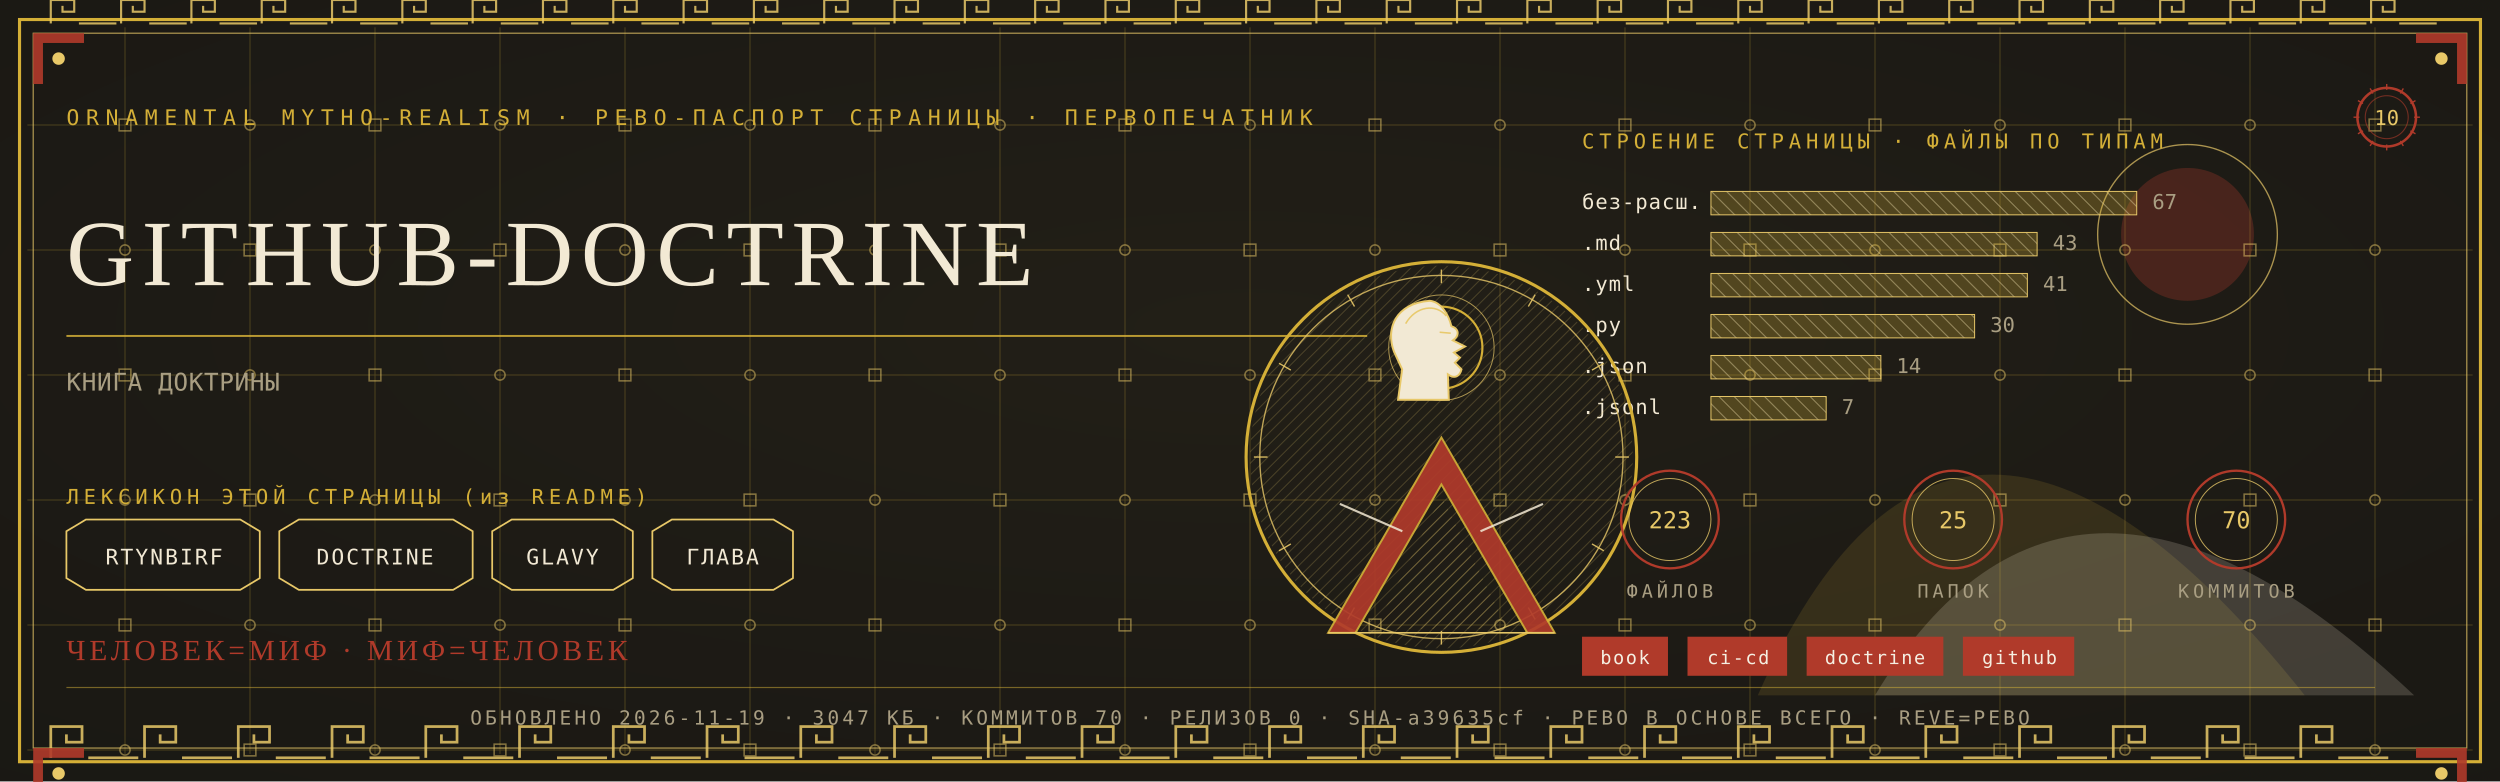
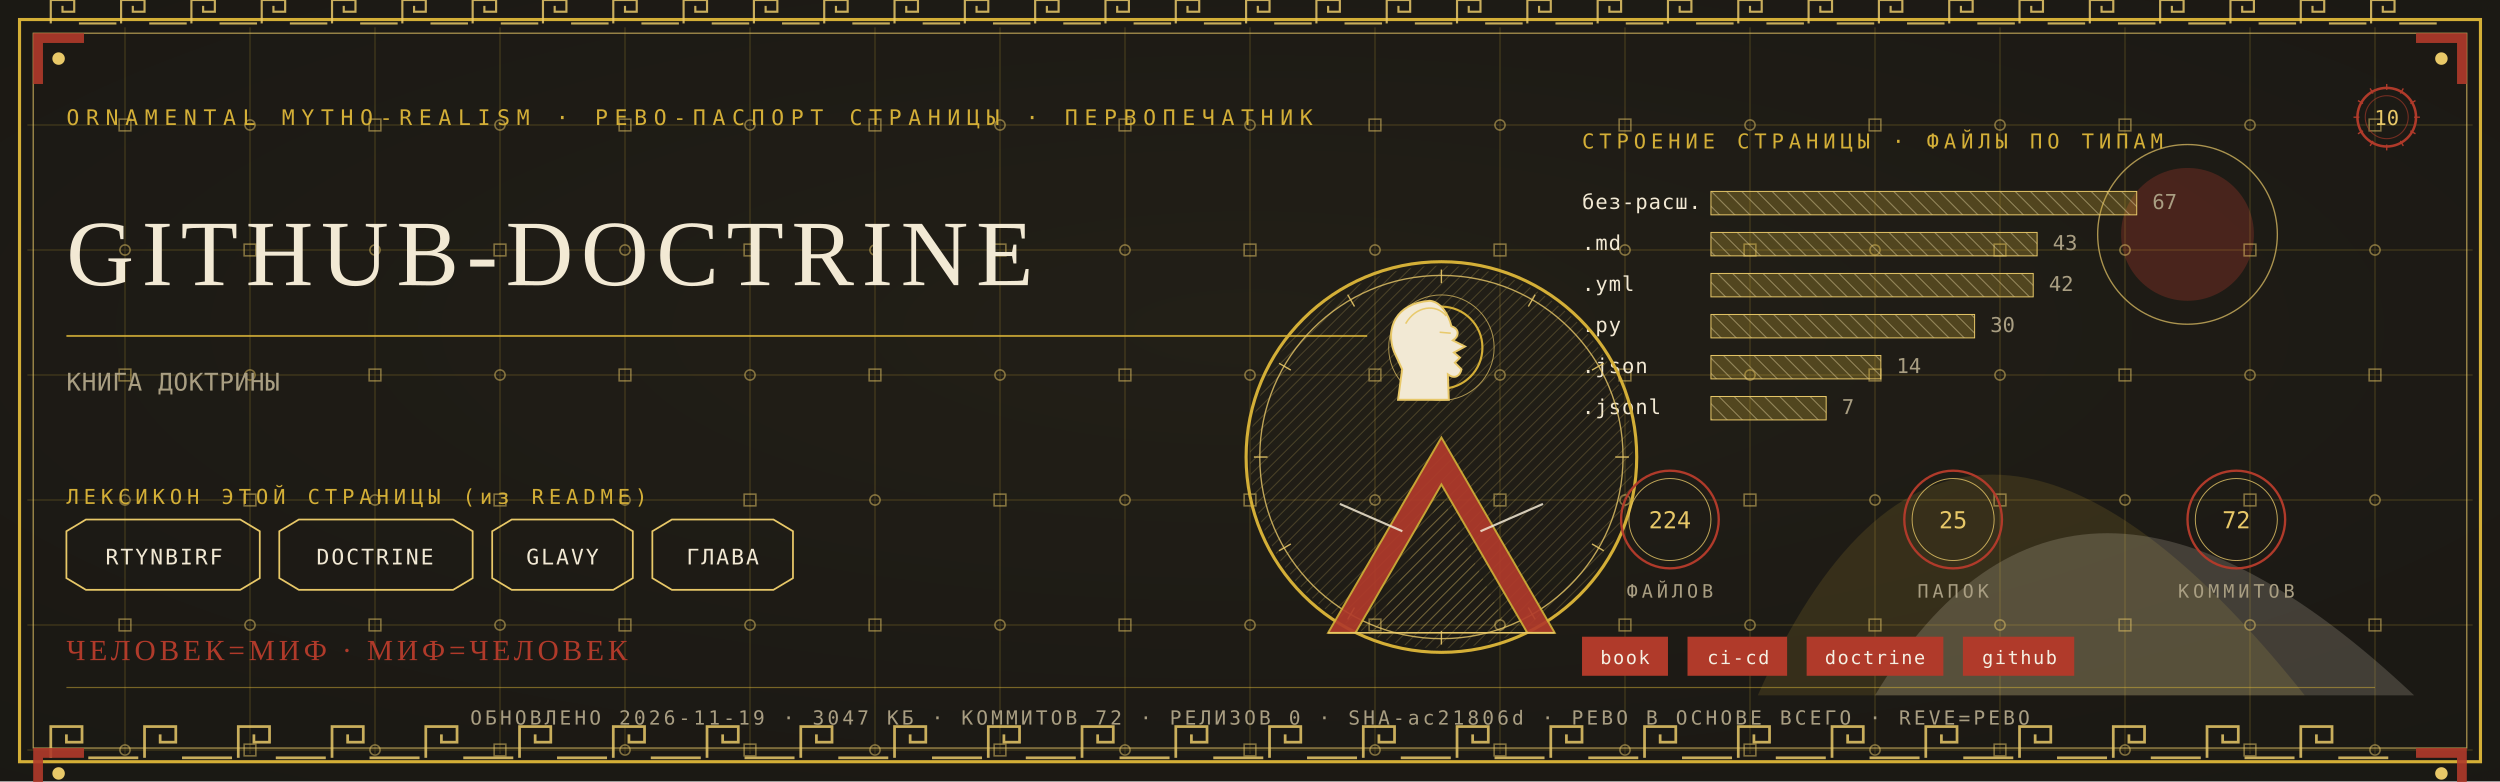
<svg xmlns="http://www.w3.org/2000/svg" viewBox="0 0 1280 400" width="1280" height="400">
  <defs>
    <radialGradient id="rp10" cx="0.5" cy="0.42" r="1.1">
      <stop offset="0" stop-color="#232017" />
      <stop offset="1" stop-color="#171512" />
    </radialGradient>
    <pattern id="hatchm" width="4.2" height="4.2" patternUnits="userSpaceOnUse" patternTransform="rotate(45)">
      <rect width="4.2" height="4.2" fill="none" />
      <line x1="0" y1="0" x2="0" y2="4.2" stroke="#E8C868" stroke-width="0.5" />
    </pattern>
    <pattern id="hatchv" width="5.5" height="5.5" patternUnits="userSpaceOnUse" patternTransform="rotate(-45)">
      <rect width="5.5" height="5.5" fill="none" />
      <line x1="0" y1="0" x2="0" y2="5.5" stroke="#F2E9D4" stroke-width="0.5" />
    </pattern>
  </defs>
  <rect width="1280" height="400" fill="#171512" />
  <rect width="1280" height="400" fill="url(#rp10)" opacity="0.94" />
  <path d="M 900 356 Q 1000 130 1180 356 Z" fill="#D4AF37" opacity="0.14" />
  <path d="M 960 356 Q 1060 190 1236 356 Z" fill="#F2E9D4" opacity="0.18" />
  <circle cx="1120" cy="120" r="34" fill="#B03A2A" opacity="0.30" />
  <circle cx="1120" cy="120" r="46" fill="none" stroke="#E8C868" stroke-width="0.7" opacity="0.7" />
  <g stroke="#D4AF37" stroke-width="0.45" opacity="0.30">
    <line x1="64" y1="14" x2="64" y2="386" />
    <line x1="128" y1="14" x2="128" y2="386" />
    <line x1="192" y1="14" x2="192" y2="386" />
    <line x1="256" y1="14" x2="256" y2="386" />
    <line x1="320" y1="14" x2="320" y2="386" />
    <line x1="384" y1="14" x2="384" y2="386" />
    <line x1="448" y1="14" x2="448" y2="386" />
    <line x1="512" y1="14" x2="512" y2="386" />
    <line x1="576" y1="14" x2="576" y2="386" />
    <line x1="640" y1="14" x2="640" y2="386" />
    <line x1="704" y1="14" x2="704" y2="386" />
    <line x1="768" y1="14" x2="768" y2="386" />
    <line x1="832" y1="14" x2="832" y2="386" />
    <line x1="896" y1="14" x2="896" y2="386" />
    <line x1="960" y1="14" x2="960" y2="386" />
    <line x1="1024" y1="14" x2="1024" y2="386" />
    <line x1="1088" y1="14" x2="1088" y2="386" />
    <line x1="1152" y1="14" x2="1152" y2="386" />
    <line x1="1216" y1="14" x2="1216" y2="386" />
    <line x1="14" y1="64" x2="1266" y2="64" />
    <line x1="14" y1="128" x2="1266" y2="128" />
    <line x1="14" y1="192" x2="1266" y2="192" />
    <line x1="14" y1="256" x2="1266" y2="256" />
    <line x1="14" y1="320" x2="1266" y2="320" />
    <line x1="14" y1="384" x2="1266" y2="384" />
  </g>
  <g fill="none" stroke="#E8C868" stroke-width="0.8" opacity="0.5">
    <rect x="61" y="61" width="6" height="6" />
    <circle cx="64" cy="128" r="2.6" />
    <rect x="61" y="189" width="6" height="6" />
    <circle cx="64" cy="256" r="2.6" />
    <rect x="61" y="317" width="6" height="6" />
    <circle cx="64" cy="384" r="2.6" />
    <circle cx="128" cy="64" r="2.6" />
    <rect x="125" y="125" width="6" height="6" />
    <circle cx="128" cy="192" r="2.6" />
    <rect x="125" y="253" width="6" height="6" />
    <circle cx="128" cy="320" r="2.6" />
    <rect x="125" y="381" width="6" height="6" />
    <rect x="189" y="61" width="6" height="6" />
    <circle cx="192" cy="128" r="2.6" />
    <rect x="189" y="189" width="6" height="6" />
    <circle cx="192" cy="256" r="2.6" />
    <rect x="189" y="317" width="6" height="6" />
    <circle cx="192" cy="384" r="2.6" />
    <circle cx="256" cy="64" r="2.6" />
    <rect x="253" y="125" width="6" height="6" />
    <circle cx="256" cy="192" r="2.6" />
    <rect x="253" y="253" width="6" height="6" />
    <circle cx="256" cy="320" r="2.6" />
    <rect x="253" y="381" width="6" height="6" />
    <rect x="317" y="61" width="6" height="6" />
    <circle cx="320" cy="128" r="2.6" />
    <rect x="317" y="189" width="6" height="6" />
    <circle cx="320" cy="256" r="2.6" />
    <rect x="317" y="317" width="6" height="6" />
    <circle cx="320" cy="384" r="2.6" />
    <circle cx="384" cy="64" r="2.6" />
    <rect x="381" y="125" width="6" height="6" />
    <circle cx="384" cy="192" r="2.6" />
    <rect x="381" y="253" width="6" height="6" />
    <circle cx="384" cy="320" r="2.6" />
    <rect x="381" y="381" width="6" height="6" />
    <rect x="445" y="61" width="6" height="6" />
    <circle cx="448" cy="128" r="2.6" />
    <rect x="445" y="189" width="6" height="6" />
    <circle cx="448" cy="256" r="2.6" />
    <rect x="445" y="317" width="6" height="6" />
    <circle cx="448" cy="384" r="2.6" />
    <circle cx="512" cy="64" r="2.6" />
    <rect x="509" y="125" width="6" height="6" />
    <circle cx="512" cy="192" r="2.6" />
    <rect x="509" y="253" width="6" height="6" />
    <circle cx="512" cy="320" r="2.6" />
    <rect x="509" y="381" width="6" height="6" />
    <rect x="573" y="61" width="6" height="6" />
    <circle cx="576" cy="128" r="2.6" />
    <rect x="573" y="189" width="6" height="6" />
    <circle cx="576" cy="256" r="2.6" />
    <rect x="573" y="317" width="6" height="6" />
    <circle cx="576" cy="384" r="2.6" />
    <circle cx="640" cy="64" r="2.6" />
    <rect x="637" y="125" width="6" height="6" />
    <circle cx="640" cy="192" r="2.6" />
    <rect x="637" y="253" width="6" height="6" />
    <circle cx="640" cy="320" r="2.6" />
    <rect x="637" y="381" width="6" height="6" />
    <rect x="701" y="61" width="6" height="6" />
    <circle cx="704" cy="128" r="2.6" />
    <rect x="701" y="189" width="6" height="6" />
    <circle cx="704" cy="256" r="2.6" />
    <rect x="701" y="317" width="6" height="6" />
    <circle cx="704" cy="384" r="2.6" />
    <circle cx="768" cy="64" r="2.6" />
    <rect x="765" y="125" width="6" height="6" />
    <circle cx="768" cy="192" r="2.6" />
    <rect x="765" y="253" width="6" height="6" />
    <circle cx="768" cy="320" r="2.6" />
    <rect x="765" y="381" width="6" height="6" />
    <rect x="829" y="61" width="6" height="6" />
    <circle cx="832" cy="128" r="2.6" />
    <rect x="829" y="189" width="6" height="6" />
    <circle cx="832" cy="256" r="2.6" />
    <rect x="829" y="317" width="6" height="6" />
    <circle cx="832" cy="384" r="2.6" />
    <circle cx="896" cy="64" r="2.6" />
    <rect x="893" y="125" width="6" height="6" />
    <circle cx="896" cy="192" r="2.6" />
    <rect x="893" y="253" width="6" height="6" />
    <circle cx="896" cy="320" r="2.6" />
    <rect x="893" y="381" width="6" height="6" />
    <rect x="957" y="61" width="6" height="6" />
    <circle cx="960" cy="128" r="2.6" />
    <rect x="957" y="189" width="6" height="6" />
    <circle cx="960" cy="256" r="2.6" />
    <rect x="957" y="317" width="6" height="6" />
    <circle cx="960" cy="384" r="2.6" />
    <circle cx="1024" cy="64" r="2.6" />
    <rect x="1021" y="125" width="6" height="6" />
    <circle cx="1024" cy="192" r="2.6" />
    <rect x="1021" y="253" width="6" height="6" />
    <circle cx="1024" cy="320" r="2.6" />
    <rect x="1021" y="381" width="6" height="6" />
    <rect x="1085" y="61" width="6" height="6" />
    <circle cx="1088" cy="128" r="2.6" />
    <rect x="1085" y="189" width="6" height="6" />
    <circle cx="1088" cy="256" r="2.6" />
    <rect x="1085" y="317" width="6" height="6" />
    <circle cx="1088" cy="384" r="2.6" />
    <circle cx="1152" cy="64" r="2.6" />
    <rect x="1149" y="125" width="6" height="6" />
    <circle cx="1152" cy="192" r="2.6" />
    <rect x="1149" y="253" width="6" height="6" />
    <circle cx="1152" cy="320" r="2.6" />
    <rect x="1149" y="381" width="6" height="6" />
    <rect x="1213" y="61" width="6" height="6" />
    <circle cx="1216" cy="128" r="2.6" />
    <rect x="1213" y="189" width="6" height="6" />
    <circle cx="1216" cy="256" r="2.6" />
    <rect x="1213" y="317" width="6" height="6" />
    <circle cx="1216" cy="384" r="2.6" />
  </g>
  <rect x="10" y="10" width="1260" height="380" fill="none" stroke="#D4AF37" stroke-width="1.6" />
  <rect x="17" y="17" width="1246" height="366" fill="none" stroke="#E8C868" stroke-width="0.6" opacity="0.75" />
  <g fill="none" stroke="#E8C868" stroke-width="1.4" opacity="0.85">
    <path d="M 26 388 L 26 372 L 42 372 L 42 380.0 L 34.0 380.0 L 34.0 376.0" />
    <line x1="45.2" y1="388" x2="70.8" y2="388" />
    <path d="M 74 388 L 74 372 L 90 372 L 90 380.0 L 82.0 380.0 L 82.0 376.0" />
    <line x1="93.2" y1="388" x2="118.8" y2="388" />
    <path d="M 122 388 L 122 372 L 138 372 L 138 380.0 L 130.0 380.0 L 130.0 376.0" />
    <line x1="141.2" y1="388" x2="166.8" y2="388" />
    <path d="M 170 388 L 170 372 L 186 372 L 186 380.0 L 178.0 380.0 L 178.0 376.0" />
    <line x1="189.2" y1="388" x2="214.8" y2="388" />
    <path d="M 218 388 L 218 372 L 234 372 L 234 380.0 L 226.0 380.0 L 226.0 376.0" />
    <line x1="237.2" y1="388" x2="262.8" y2="388" />
    <path d="M 266 388 L 266 372 L 282 372 L 282 380.0 L 274.0 380.0 L 274.0 376.0" />
    <line x1="285.2" y1="388" x2="310.8" y2="388" />
    <path d="M 314 388 L 314 372 L 330 372 L 330 380.0 L 322.0 380.0 L 322.0 376.0" />
    <line x1="333.2" y1="388" x2="358.8" y2="388" />
    <path d="M 362 388 L 362 372 L 378 372 L 378 380.0 L 370.0 380.0 L 370.0 376.0" />
    <line x1="381.2" y1="388" x2="406.8" y2="388" />
    <path d="M 410 388 L 410 372 L 426 372 L 426 380.0 L 418.0 380.0 L 418.0 376.0" />
    <line x1="429.2" y1="388" x2="454.8" y2="388" />
    <path d="M 458 388 L 458 372 L 474 372 L 474 380.0 L 466.0 380.0 L 466.0 376.0" />
    <line x1="477.2" y1="388" x2="502.8" y2="388" />
    <path d="M 506 388 L 506 372 L 522 372 L 522 380.0 L 514.0 380.0 L 514.0 376.0" />
    <line x1="525.2" y1="388" x2="550.8" y2="388" />
    <path d="M 554 388 L 554 372 L 570 372 L 570 380.0 L 562.0 380.0 L 562.0 376.0" />
    <line x1="573.2" y1="388" x2="598.8" y2="388" />
    <path d="M 602 388 L 602 372 L 618 372 L 618 380.0 L 610.0 380.0 L 610.0 376.0" />
    <line x1="621.2" y1="388" x2="646.8" y2="388" />
    <path d="M 650 388 L 650 372 L 666 372 L 666 380.0 L 658.0 380.0 L 658.0 376.0" />
    <line x1="669.2" y1="388" x2="694.8" y2="388" />
    <path d="M 698 388 L 698 372 L 714 372 L 714 380.0 L 706.0 380.0 L 706.0 376.0" />
    <line x1="717.2" y1="388" x2="742.8" y2="388" />
    <path d="M 746 388 L 746 372 L 762 372 L 762 380.0 L 754.0 380.0 L 754.0 376.0" />
    <line x1="765.2" y1="388" x2="790.8" y2="388" />
    <path d="M 794 388 L 794 372 L 810 372 L 810 380.0 L 802.0 380.0 L 802.0 376.0" />
    <line x1="813.2" y1="388" x2="838.8" y2="388" />
    <path d="M 842 388 L 842 372 L 858 372 L 858 380.0 L 850.0 380.0 L 850.0 376.0" />
    <line x1="861.2" y1="388" x2="886.8" y2="388" />
    <path d="M 890 388 L 890 372 L 906 372 L 906 380.0 L 898.0 380.0 L 898.0 376.0" />
    <line x1="909.2" y1="388" x2="934.8" y2="388" />
    <path d="M 938 388 L 938 372 L 954 372 L 954 380.0 L 946.0 380.0 L 946.0 376.0" />
    <line x1="957.2" y1="388" x2="982.8" y2="388" />
    <path d="M 986 388 L 986 372 L 1002 372 L 1002 380.0 L 994.0 380.0 L 994.0 376.0" />
    <line x1="1005.2" y1="388" x2="1030.8" y2="388" />
    <path d="M 1034 388 L 1034 372 L 1050 372 L 1050 380.0 L 1042.0 380.0 L 1042.0 376.0" />
    <line x1="1053.2" y1="388" x2="1078.8" y2="388" />
    <path d="M 1082 388 L 1082 372 L 1098 372 L 1098 380.0 L 1090.0 380.0 L 1090.0 376.0" />
    <line x1="1101.2" y1="388" x2="1126.8" y2="388" />
    <path d="M 1130 388 L 1130 372 L 1146 372 L 1146 380.0 L 1138.0 380.0 L 1138.0 376.0" />
    <line x1="1149.2" y1="388" x2="1174.8" y2="388" />
    <path d="M 1178 388 L 1178 372 L 1194 372 L 1194 380.0 L 1186.0 380.0 L 1186.0 376.0" />
    <line x1="1197.2" y1="388" x2="1222.8" y2="388" />
  </g>
  <g fill="none" stroke="#E8C868" stroke-width="1.1" opacity="0.85">
    <path d="M 26 12 L 26 0 L 38 0 L 38 6.0 L 32.0 6.0 L 32.0 3.0" />
    <line x1="40.4" y1="12" x2="59.6" y2="12" />
    <path d="M 62 12 L 62 0 L 74 0 L 74 6.0 L 68.0 6.0 L 68.0 3.0" />
    <line x1="76.4" y1="12" x2="95.6" y2="12" />
    <path d="M 98 12 L 98 0 L 110 0 L 110 6.0 L 104.0 6.0 L 104.0 3.0" />
    <line x1="112.4" y1="12" x2="131.6" y2="12" />
    <path d="M 134 12 L 134 0 L 146 0 L 146 6.0 L 140.0 6.0 L 140.0 3.0" />
    <line x1="148.4" y1="12" x2="167.6" y2="12" />
    <path d="M 170 12 L 170 0 L 182 0 L 182 6.0 L 176.0 6.0 L 176.0 3.0" />
    <line x1="184.4" y1="12" x2="203.6" y2="12" />
    <path d="M 206 12 L 206 0 L 218 0 L 218 6.0 L 212.0 6.0 L 212.0 3.0" />
    <line x1="220.4" y1="12" x2="239.6" y2="12" />
    <path d="M 242 12 L 242 0 L 254 0 L 254 6.0 L 248.0 6.0 L 248.0 3.0" />
    <line x1="256.4" y1="12" x2="275.6" y2="12" />
    <path d="M 278 12 L 278 0 L 290 0 L 290 6.0 L 284.0 6.0 L 284.0 3.0" />
    <line x1="292.4" y1="12" x2="311.6" y2="12" />
    <path d="M 314 12 L 314 0 L 326 0 L 326 6.0 L 320.0 6.0 L 320.0 3.0" />
    <line x1="328.4" y1="12" x2="347.6" y2="12" />
    <path d="M 350 12 L 350 0 L 362 0 L 362 6.0 L 356.0 6.0 L 356.0 3.0" />
    <line x1="364.4" y1="12" x2="383.6" y2="12" />
    <path d="M 386 12 L 386 0 L 398 0 L 398 6.0 L 392.0 6.0 L 392.0 3.0" />
    <line x1="400.4" y1="12" x2="419.6" y2="12" />
    <path d="M 422 12 L 422 0 L 434 0 L 434 6.0 L 428.0 6.0 L 428.0 3.0" />
    <line x1="436.4" y1="12" x2="455.6" y2="12" />
    <path d="M 458 12 L 458 0 L 470 0 L 470 6.0 L 464.0 6.0 L 464.0 3.0" />
    <line x1="472.4" y1="12" x2="491.6" y2="12" />
    <path d="M 494 12 L 494 0 L 506 0 L 506 6.0 L 500.0 6.0 L 500.0 3.0" />
    <line x1="508.4" y1="12" x2="527.6" y2="12" />
    <path d="M 530 12 L 530 0 L 542 0 L 542 6.0 L 536.0 6.0 L 536.0 3.0" />
    <line x1="544.4" y1="12" x2="563.6" y2="12" />
    <path d="M 566 12 L 566 0 L 578 0 L 578 6.0 L 572.0 6.0 L 572.0 3.0" />
    <line x1="580.4" y1="12" x2="599.6" y2="12" />
    <path d="M 602 12 L 602 0 L 614 0 L 614 6.0 L 608.0 6.0 L 608.0 3.0" />
    <line x1="616.4" y1="12" x2="635.6" y2="12" />
    <path d="M 638 12 L 638 0 L 650 0 L 650 6.0 L 644.0 6.0 L 644.0 3.0" />
    <line x1="652.4" y1="12" x2="671.6" y2="12" />
    <path d="M 674 12 L 674 0 L 686 0 L 686 6.0 L 680.0 6.0 L 680.0 3.0" />
    <line x1="688.4" y1="12" x2="707.6" y2="12" />
    <path d="M 710 12 L 710 0 L 722 0 L 722 6.0 L 716.0 6.0 L 716.0 3.0" />
    <line x1="724.4" y1="12" x2="743.6" y2="12" />
    <path d="M 746 12 L 746 0 L 758 0 L 758 6.0 L 752.0 6.0 L 752.0 3.0" />
    <line x1="760.4" y1="12" x2="779.6" y2="12" />
    <path d="M 782 12 L 782 0 L 794 0 L 794 6.0 L 788.0 6.0 L 788.0 3.0" />
    <line x1="796.4" y1="12" x2="815.6" y2="12" />
    <path d="M 818 12 L 818 0 L 830 0 L 830 6.0 L 824.0 6.0 L 824.0 3.0" />
    <line x1="832.4" y1="12" x2="851.6" y2="12" />
    <path d="M 854 12 L 854 0 L 866 0 L 866 6.0 L 860.0 6.0 L 860.0 3.0" />
    <line x1="868.4" y1="12" x2="887.6" y2="12" />
    <path d="M 890 12 L 890 0 L 902 0 L 902 6.0 L 896.0 6.0 L 896.0 3.0" />
    <line x1="904.4" y1="12" x2="923.6" y2="12" />
    <path d="M 926 12 L 926 0 L 938 0 L 938 6.0 L 932.0 6.0 L 932.0 3.0" />
    <line x1="940.4" y1="12" x2="959.6" y2="12" />
    <path d="M 962 12 L 962 0 L 974 0 L 974 6.0 L 968.0 6.0 L 968.0 3.0" />
    <line x1="976.4" y1="12" x2="995.6" y2="12" />
    <path d="M 998 12 L 998 0 L 1010 0 L 1010 6.0 L 1004.0 6.0 L 1004.0 3.0" />
    <line x1="1012.4" y1="12" x2="1031.6" y2="12" />
    <path d="M 1034 12 L 1034 0 L 1046 0 L 1046 6.0 L 1040.0 6.0 L 1040.0 3.0" />
    <line x1="1048.4" y1="12" x2="1067.6" y2="12" />
    <path d="M 1070 12 L 1070 0 L 1082 0 L 1082 6.0 L 1076.0 6.0 L 1076.0 3.0" />
    <line x1="1084.4" y1="12" x2="1103.6" y2="12" />
    <path d="M 1106 12 L 1106 0 L 1118 0 L 1118 6.0 L 1112.0 6.0 L 1112.0 3.0" />
    <line x1="1120.4" y1="12" x2="1139.6" y2="12" />
    <path d="M 1142 12 L 1142 0 L 1154 0 L 1154 6.0 L 1148.0 6.0 L 1148.0 3.0" />
    <line x1="1156.4" y1="12" x2="1175.6" y2="12" />
    <path d="M 1178 12 L 1178 0 L 1190 0 L 1190 6.0 L 1184.0 6.0 L 1184.0 3.0" />
    <line x1="1192.4" y1="12" x2="1211.6" y2="12" />
    <path d="M 1214 12 L 1214 0 L 1226 0 L 1226 6.0 L 1220.0 6.0 L 1220.0 3.0" />
    <line x1="1228.4" y1="12" x2="1247.6" y2="12" />
  </g>
  <g transform="translate(17,17) scale(1,1)">
    <path d="M 0 0 L 26 0 L 26 5 L 5 5 L 5 26 L 0 26 Z" fill="#B03A2A" opacity="0.9" />
    <circle cx="13" cy="13" r="3.2" fill="#E8C868" />
  </g>
  <g transform="translate(1263,17) scale(-1,1)">
    <path d="M 0 0 L 26 0 L 26 5 L 5 5 L 5 26 L 0 26 Z" fill="#B03A2A" opacity="0.9" />
    <circle cx="13" cy="13" r="3.2" fill="#E8C868" />
  </g>
  <g transform="translate(17,383) scale(1,1)">
    <path d="M 0 0 L 26 0 L 26 5 L 5 5 L 5 26 L 0 26 Z" fill="#B03A2A" opacity="0.9" />
    <circle cx="13" cy="13" r="3.2" fill="#E8C868" />
  </g>
  <g transform="translate(1263,383) scale(-1,1)">
    <path d="M 0 0 L 26 0 L 26 5 L 5 5 L 5 26 L 0 26 Z" fill="#B03A2A" opacity="0.9" />
    <circle cx="13" cy="13" r="3.2" fill="#E8C868" />
  </g>
  <text x="34" y="64" font-family="'Cascadia Mono', ui-monospace, Consolas, monospace" font-size="11" fill="#D4AF37" letter-spacing="3.4">ORNAMENTAL MYTHO-REALISM · РЕВО-ПАСПОРТ СТРАНИЦЫ · ПЕРВОПЕЧАТНИК</text>
  <g transform="translate(1222,60)">
    <circle r="15" fill="none" stroke="#B03A2A" stroke-width="1.3" />
    <circle r="11" fill="none" stroke="#B03A2A" stroke-width="0.55" opacity="0.6" />
    <text y="4" text-anchor="middle" font-family="'Cascadia Mono', ui-monospace, Consolas, monospace" font-size="10.5" fill="#E8C868">10</text>
    <g stroke="#B03A2A" stroke-width="0.7">
      <line x1="0" y1="-17" x2="0" y2="-14" transform="rotate(0)" />
      <line x1="0" y1="-17" x2="0" y2="-14" transform="rotate(30)" />
      <line x1="0" y1="-17" x2="0" y2="-14" transform="rotate(60)" />
      <line x1="0" y1="-17" x2="0" y2="-14" transform="rotate(90)" />
      <line x1="0" y1="-17" x2="0" y2="-14" transform="rotate(120)" />
      <line x1="0" y1="-17" x2="0" y2="-14" transform="rotate(150)" />
      <line x1="0" y1="-17" x2="0" y2="-14" transform="rotate(180)" />
      <line x1="0" y1="-17" x2="0" y2="-14" transform="rotate(210)" />
      <line x1="0" y1="-17" x2="0" y2="-14" transform="rotate(240)" />
      <line x1="0" y1="-17" x2="0" y2="-14" transform="rotate(270)" />
      <line x1="0" y1="-17" x2="0" y2="-14" transform="rotate(300)" />
      <line x1="0" y1="-17" x2="0" y2="-14" transform="rotate(330)" />
    </g>
  </g>
  <text x="34" y="146" font-family="Georgia, 'Times New Roman', serif" font-size="47.9" fill="#F2E9D4" letter-spacing="4">GITHUB-DOCTRINE</text>
  <line x1="34" y1="172" x2="700" y2="172" stroke="#D4AF37" stroke-width="1" opacity="0.85" />
  <text x="34" y="200" font-family="'Cascadia Mono', ui-monospace, Consolas, monospace" font-size="12.5" fill="#A99E82" letter-spacing="0.3">КНИГА ДОКТРИНЫ</text>
  <text x="34" y="258" font-family="'Cascadia Mono', ui-monospace, Consolas, monospace" font-size="10.5" fill="#D4AF37" letter-spacing="2.5">ЛЕКСИКОН ЭТОЙ СТРАНИЦЫ (из README)</text>
  <path d="M 34 272 L 44 266 L 123 266 L 133 272 L 133 296 L 123 302 L 44 302 L 34 296 Z" fill="none" stroke="#E8C868" stroke-width="0.9" />
  <text x="84" y="289" text-anchor="middle" font-family="'Cascadia Mono', ui-monospace, Consolas, monospace" font-size="11" fill="#F2E9D4" letter-spacing="1">RTYNBIRF</text>
  <path d="M 143 272 L 153 266 L 232 266 L 242 272 L 242 296 L 232 302 L 153 302 L 143 296 Z" fill="none" stroke="#E8C868" stroke-width="0.9" />
  <text x="192" y="289" text-anchor="middle" font-family="'Cascadia Mono', ui-monospace, Consolas, monospace" font-size="11" fill="#F2E9D4" letter-spacing="1">DOCTRINE</text>
  <path d="M 252 272 L 262 266 L 314 266 L 324 272 L 324 296 L 314 302 L 262 302 L 252 296 Z" fill="none" stroke="#E8C868" stroke-width="0.9" />
  <text x="288" y="289" text-anchor="middle" font-family="'Cascadia Mono', ui-monospace, Consolas, monospace" font-size="11" fill="#F2E9D4" letter-spacing="1">GLAVY</text>
  <path d="M 334 272 L 344 266 L 396 266 L 406 272 L 406 296 L 396 302 L 344 302 L 334 296 Z" fill="none" stroke="#E8C868" stroke-width="0.9" />
  <text x="370" y="289" text-anchor="middle" font-family="'Cascadia Mono', ui-monospace, Consolas, monospace" font-size="11" fill="#F2E9D4" letter-spacing="1">ГЛАВА</text>
  <text x="810" y="76" font-family="'Cascadia Mono', ui-monospace, Consolas, monospace" font-size="10.5" fill="#D4AF37" letter-spacing="2.5">СТРОЕНИЕ СТРАНИЦЫ · ФАЙЛЫ ПО ТИПАМ</text>
  <text x="810" y="107" font-family="'Cascadia Mono', ui-monospace, Consolas, monospace" font-size="10.5" fill="#F2E9D4" letter-spacing="0.5">без-расш.</text>
  <rect x="876" y="98" width="218" height="12" fill="url(#hatchv)" opacity="0.9" />
  <rect x="876" y="98" width="218" height="12" fill="#D4AF37" opacity="0.28" />
  <rect x="876" y="98" width="218" height="12" fill="none" stroke="#E8C868" stroke-width="0.5" />
  <text x="1102" y="107" font-family="'Cascadia Mono', ui-monospace, Consolas, monospace" font-size="10.5" fill="#A99E82">67</text>
  <text x="810" y="128" font-family="'Cascadia Mono', ui-monospace, Consolas, monospace" font-size="10.5" fill="#F2E9D4" letter-spacing="0.5">.md</text>
  <rect x="876" y="119" width="167" height="12" fill="url(#hatchv)" opacity="0.9" />
  <rect x="876" y="119" width="167" height="12" fill="#D4AF37" opacity="0.28" />
  <rect x="876" y="119" width="167" height="12" fill="none" stroke="#E8C868" stroke-width="0.5" />
  <text x="1051" y="128" font-family="'Cascadia Mono', ui-monospace, Consolas, monospace" font-size="10.5" fill="#A99E82">43</text>
  <text x="810" y="149" font-family="'Cascadia Mono', ui-monospace, Consolas, monospace" font-size="10.5" fill="#F2E9D4" letter-spacing="0.5">.yml</text>
-   <rect x="876" y="140" width="162" height="12" fill="url(#hatchv)" opacity="0.9" />
-   <rect x="876" y="140" width="162" height="12" fill="#D4AF37" opacity="0.28" />
-   <rect x="876" y="140" width="162" height="12" fill="none" stroke="#E8C868" stroke-width="0.5" />
-   <text x="1046" y="149" font-family="'Cascadia Mono', ui-monospace, Consolas, monospace" font-size="10.5" fill="#A99E82">41</text>
+   <rect x="876" y="140" width="165" height="12" fill="url(#hatchv)" opacity="0.9" />
+   <rect x="876" y="140" width="165" height="12" fill="#D4AF37" opacity="0.28" />
+   <rect x="876" y="140" width="165" height="12" fill="none" stroke="#E8C868" stroke-width="0.5" />
+   <text x="1049" y="149" font-family="'Cascadia Mono', ui-monospace, Consolas, monospace" font-size="10.5" fill="#A99E82">42</text>
  <text x="810" y="170" font-family="'Cascadia Mono', ui-monospace, Consolas, monospace" font-size="10.5" fill="#F2E9D4" letter-spacing="0.5">.py</text>
  <rect x="876" y="161" width="135" height="12" fill="url(#hatchv)" opacity="0.9" />
  <rect x="876" y="161" width="135" height="12" fill="#D4AF37" opacity="0.28" />
  <rect x="876" y="161" width="135" height="12" fill="none" stroke="#E8C868" stroke-width="0.5" />
  <text x="1019" y="170" font-family="'Cascadia Mono', ui-monospace, Consolas, monospace" font-size="10.5" fill="#A99E82">30</text>
  <text x="810" y="191" font-family="'Cascadia Mono', ui-monospace, Consolas, monospace" font-size="10.5" fill="#F2E9D4" letter-spacing="0.5">.json</text>
  <rect x="876" y="182" width="87" height="12" fill="url(#hatchv)" opacity="0.9" />
  <rect x="876" y="182" width="87" height="12" fill="#D4AF37" opacity="0.28" />
  <rect x="876" y="182" width="87" height="12" fill="none" stroke="#E8C868" stroke-width="0.5" />
  <text x="971" y="191" font-family="'Cascadia Mono', ui-monospace, Consolas, monospace" font-size="10.5" fill="#A99E82">14</text>
  <text x="810" y="212" font-family="'Cascadia Mono', ui-monospace, Consolas, monospace" font-size="10.5" fill="#F2E9D4" letter-spacing="0.5">.jsonl</text>
  <rect x="876" y="203" width="59" height="12" fill="url(#hatchv)" opacity="0.9" />
  <rect x="876" y="203" width="59" height="12" fill="#D4AF37" opacity="0.28" />
  <rect x="876" y="203" width="59" height="12" fill="none" stroke="#E8C868" stroke-width="0.5" />
  <text x="943" y="212" font-family="'Cascadia Mono', ui-monospace, Consolas, monospace" font-size="10.5" fill="#A99E82">7</text>
  <g transform="translate(738,234)">
    <circle r="100" fill="none" stroke="#D4AF37" stroke-width="1.6" />
    <circle r="93" fill="none" stroke="#E8C868" stroke-width="0.7" opacity="0.8" />
    <circle r="98" fill="url(#hatchm)" opacity="0.4" />
    <g stroke="#E8C868" stroke-width="0.7" opacity="0.9">
      <line x1="0" y1="-96" x2="0" y2="-89" transform="rotate(0)" />
      <line x1="0" y1="-96" x2="0" y2="-89" transform="rotate(30)" />
      <line x1="0" y1="-96" x2="0" y2="-89" transform="rotate(60)" />
      <line x1="0" y1="-96" x2="0" y2="-89" transform="rotate(90)" />
      <line x1="0" y1="-96" x2="0" y2="-89" transform="rotate(120)" />
      <line x1="0" y1="-96" x2="0" y2="-89" transform="rotate(150)" />
      <line x1="0" y1="-96" x2="0" y2="-89" transform="rotate(180)" />
      <line x1="0" y1="-96" x2="0" y2="-89" transform="rotate(210)" />
      <line x1="0" y1="-96" x2="0" y2="-89" transform="rotate(240)" />
      <line x1="0" y1="-96" x2="0" y2="-89" transform="rotate(270)" />
      <line x1="0" y1="-96" x2="0" y2="-89" transform="rotate(300)" />
      <line x1="0" y1="-96" x2="0" y2="-89" transform="rotate(330)" />
    </g>
    <circle cy="-56" r="21" fill="none" stroke="#D4AF37" stroke-width="1.1" />
    <circle cy="-56" r="27" fill="none" stroke="#E8C868" stroke-width="0.5" opacity="0.7" />
    <path d="M -6.0 -80.0 C -23.5 -78.7 -28.7 -65.7 -24.3 -54.0 L -20.1 -44.9 L -22.2 -29.3 L 3.8 -29.3 L 3.3 -42.3 C 6.9 -39.7 9.5 -41.5 10.3 -44.9 L 6.9 -48.3 L 9.5 -50.9 L 6.4 -53.5 L 12.1 -56.6 L 5.9 -59.7 C 9.5 -62.3 9.0 -65.7 5.1 -67.0 C 3.8 -72.7 -0.1 -79.5 -6.0 -80.0 Z" fill="#F2E9D4" stroke="#E8C868" stroke-width="1.0" />
    <g fill="none" stroke="#E8C868" stroke-width="0.8" opacity="0.95">
      <path d="M -18.3 -68.3 C -13.1 -77.4 -2.7 -78.7 2.5 -72.2" />
      <path d="M -0.9 -63.9 L 4.8 -63.4" />
    </g>
    <path d="M -58.0 90.0 L 0 -10.0 L 58.0 90.0 L 44.0 90.0 L 0 14.0 L -44.0 90.0 Z" fill="#B03A2A" opacity="0.92" stroke="#D4AF37" stroke-width="1.0" />
    <path d="M -34.0 88.0 L 0 20.0 L 34.0 88.0" fill="url(#hatchm)" opacity="0.5" stroke="none" />
    <path d="M -58.0 90.0 L 58.0 90.0" fill="none" stroke="#E8C868" stroke-width="0.8" />
    <path d="M -52.0 24.0 L -20.0 38.0" fill="none" stroke="#F2E9D4" stroke-width="1.1" opacity="0.85" />
    <path d="M 52.0 24.0 L 20.0 38.0" fill="none" stroke="#F2E9D4" stroke-width="1.1" opacity="0.85" />
  </g>
  <g transform="translate(855,266)">
    <circle r="25" fill="none" stroke="#B03A2A" stroke-width="1.2" />
    <circle r="21" fill="none" stroke="#E8C868" stroke-width="0.5" opacity="0.8" />
-     <text y="4.5" text-anchor="middle" font-family="'Cascadia Mono', ui-monospace, Consolas, monospace" font-size="12" fill="#E8C868">223</text>
+     <text y="4.5" text-anchor="middle" font-family="'Cascadia Mono', ui-monospace, Consolas, monospace" font-size="12" fill="#E8C868">224</text>
    <text y="40" text-anchor="middle" font-family="'Cascadia Mono', ui-monospace, Consolas, monospace" font-size="9.5" fill="#A99E82" letter-spacing="2">ФАЙЛОВ</text>
  </g>
  <g transform="translate(1000,266)">
    <circle r="25" fill="none" stroke="#B03A2A" stroke-width="1.2" />
    <circle r="21" fill="none" stroke="#E8C868" stroke-width="0.5" opacity="0.8" />
    <text y="4.5" text-anchor="middle" font-family="'Cascadia Mono', ui-monospace, Consolas, monospace" font-size="12" fill="#E8C868">25</text>
    <text y="40" text-anchor="middle" font-family="'Cascadia Mono', ui-monospace, Consolas, monospace" font-size="9.5" fill="#A99E82" letter-spacing="2">ПАПОК</text>
  </g>
  <g transform="translate(1145,266)">
    <circle r="25" fill="none" stroke="#B03A2A" stroke-width="1.2" />
    <circle r="21" fill="none" stroke="#E8C868" stroke-width="0.5" opacity="0.8" />
-     <text y="4.5" text-anchor="middle" font-family="'Cascadia Mono', ui-monospace, Consolas, monospace" font-size="12" fill="#E8C868">70</text>
+     <text y="4.5" text-anchor="middle" font-family="'Cascadia Mono', ui-monospace, Consolas, monospace" font-size="12" fill="#E8C868">72</text>
    <text y="40" text-anchor="middle" font-family="'Cascadia Mono', ui-monospace, Consolas, monospace" font-size="9.5" fill="#A99E82" letter-spacing="2">КОММИТОВ</text>
  </g>
  <rect x="810" y="326" rx="0" width="44" height="20" fill="#B03A2A" />
  <text x="832" y="340" text-anchor="middle" font-family="'Cascadia Mono', ui-monospace, Consolas, monospace" font-size="9.5" fill="#F5EFE2" letter-spacing="0.8">book</text>
  <rect x="864" y="326" rx="0" width="51" height="20" fill="#B03A2A" />
  <text x="890" y="340" text-anchor="middle" font-family="'Cascadia Mono', ui-monospace, Consolas, monospace" font-size="9.5" fill="#F5EFE2" letter-spacing="0.8">ci-cd</text>
  <rect x="925" y="326" rx="0" width="70" height="20" fill="#B03A2A" />
  <text x="960" y="340" text-anchor="middle" font-family="'Cascadia Mono', ui-monospace, Consolas, monospace" font-size="9.5" fill="#F5EFE2" letter-spacing="0.8">doctrine</text>
  <rect x="1005" y="326" rx="0" width="57" height="20" fill="#B03A2A" />
  <text x="1034" y="340" text-anchor="middle" font-family="'Cascadia Mono', ui-monospace, Consolas, monospace" font-size="9.5" fill="#F5EFE2" letter-spacing="0.8">github</text>
  <text x="34" y="338" font-family="Georgia, 'Times New Roman', serif" font-size="15" fill="#B03A2A" letter-spacing="2">ЧЕЛОВЕК=МИФ · МИФ=ЧЕЛОВЕК</text>
  <line x1="34" y1="352" x2="1216" y2="352" stroke="#D4AF37" stroke-width="0.6" opacity="0.5" />
-   <text x="640" y="371" text-anchor="middle" font-family="'Cascadia Mono', ui-monospace, Consolas, monospace" font-size="10" fill="#A99E82" letter-spacing="1.6">ОБНОВЛЕНО 2026-11-19 · 3047 КБ · КОММИТОВ 70 · РЕЛИЗОВ 0 · SHA-a39635cf · РЕВО В ОСНОВЕ ВСЕГО · REVE=РЕВО</text>
+   <text x="640" y="371" text-anchor="middle" font-family="'Cascadia Mono', ui-monospace, Consolas, monospace" font-size="10" fill="#A99E82" letter-spacing="1.6">ОБНОВЛЕНО 2026-11-19 · 3047 КБ · КОММИТОВ 72 · РЕЛИЗОВ 0 · SHA-ac21806d · РЕВО В ОСНОВЕ ВСЕГО · REVE=РЕВО</text>
</svg>
